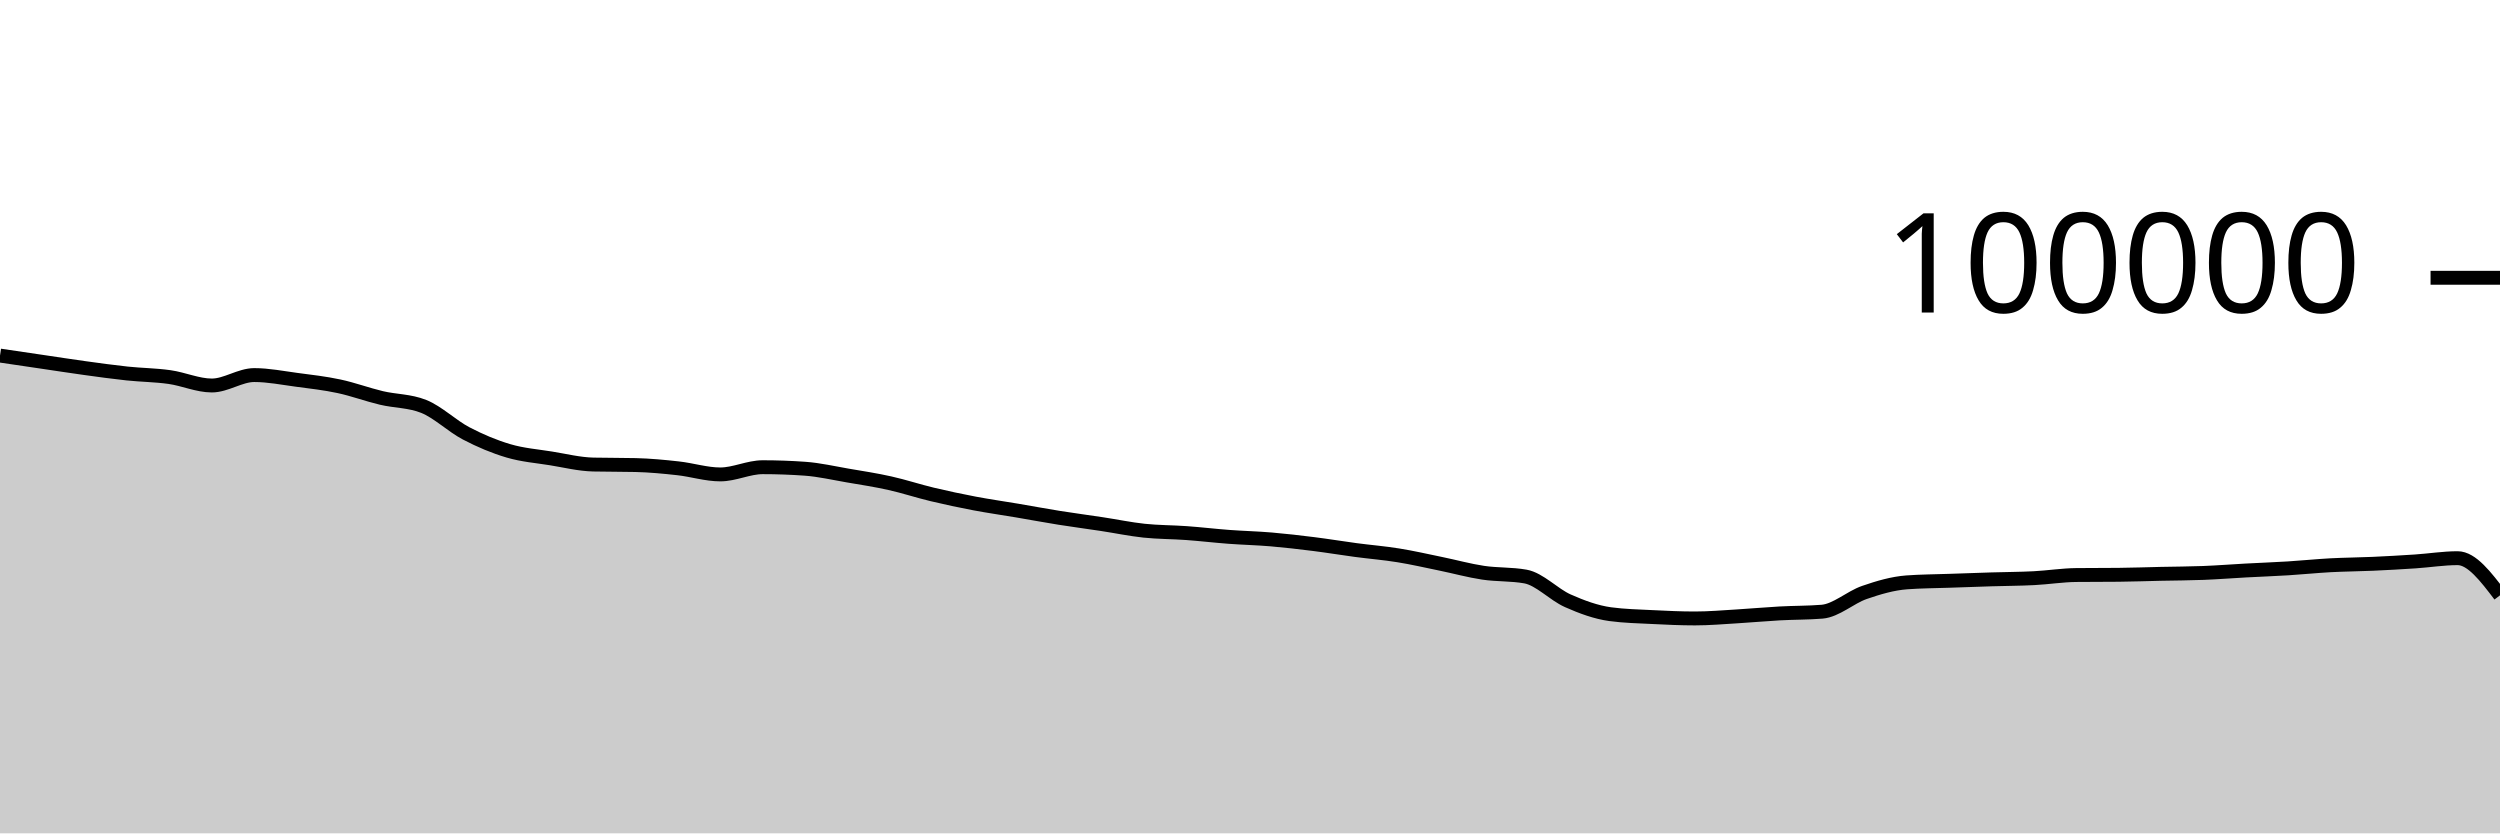
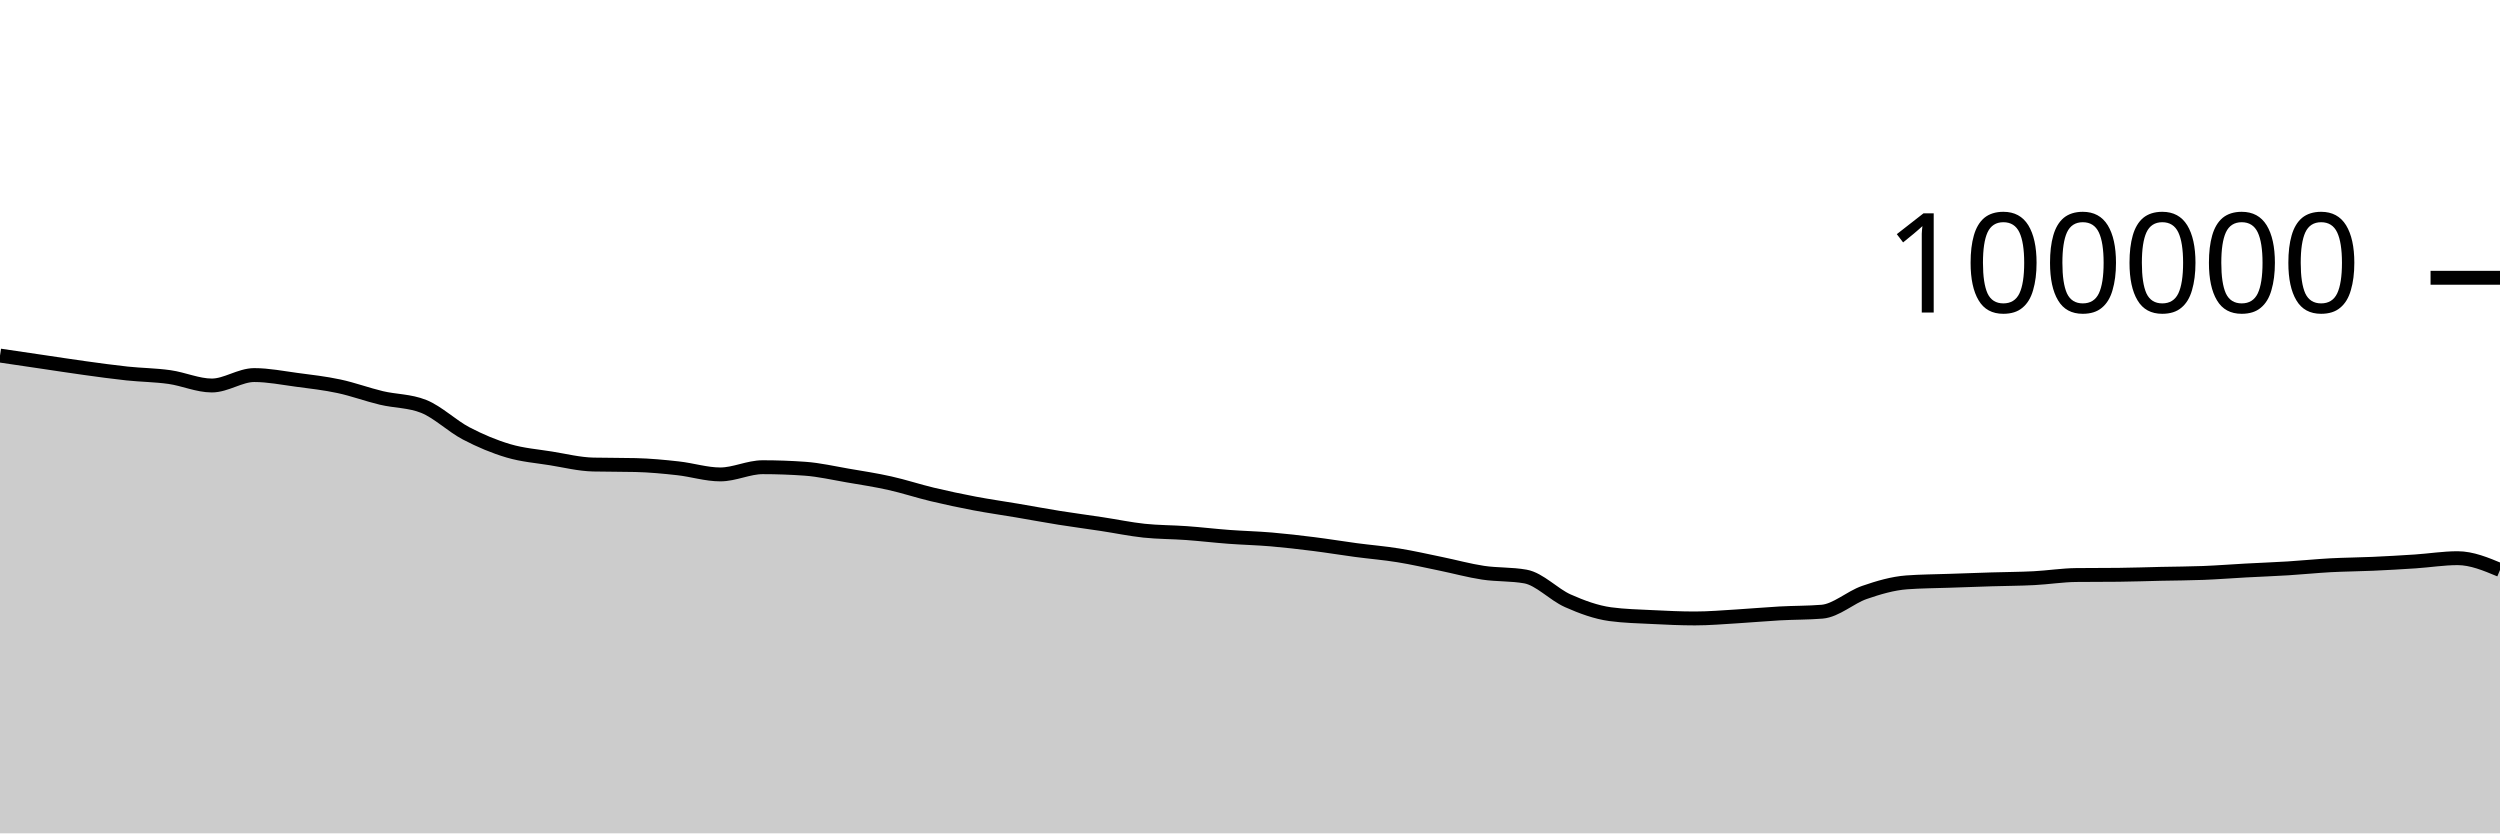
<svg xmlns="http://www.w3.org/2000/svg" viewBox="0 0 180 60">
  <g transform="translate(0,20)">
-     <path class="area" fill="rgba(0, 0, 0, 0.2)" d="M0,5.601C1.017,5.752,2.034,5.902,3.051,6.052C4.068,6.202,5.085,6.361,6.102,6.501C7.119,6.641,8.136,6.784,9.153,6.892C10.169,7,11.186,7.004,12.203,7.148C13.22,7.292,14.237,7.756,15.254,7.756C16.271,7.756,17.288,7.005,18.305,7.005C19.322,7.005,20.339,7.211,21.356,7.346C22.373,7.48,23.39,7.594,24.407,7.812C25.424,8.029,26.441,8.409,27.458,8.651C28.475,8.893,29.492,8.855,30.508,9.262C31.525,9.669,32.542,10.669,33.559,11.202C34.576,11.735,35.593,12.162,36.61,12.462C37.627,12.763,38.644,12.839,39.661,13.003C40.678,13.167,41.695,13.423,42.712,13.447C43.729,13.471,44.746,13.459,45.763,13.484C46.78,13.508,47.797,13.605,48.814,13.718C49.831,13.83,50.847,14.158,51.864,14.158C52.881,14.158,53.898,13.639,54.915,13.639C55.932,13.639,56.949,13.676,57.966,13.749C58.983,13.822,60,14.06,61.017,14.234C62.034,14.407,63.051,14.563,64.068,14.79C65.085,15.017,66.102,15.355,67.119,15.598C68.136,15.841,69.153,16.057,70.169,16.25C71.186,16.443,72.203,16.586,73.22,16.758C74.237,16.931,75.254,17.121,76.271,17.284C77.288,17.446,78.305,17.578,79.322,17.733C80.339,17.887,81.356,18.101,82.373,18.21C83.39,18.318,84.407,18.308,85.424,18.382C86.441,18.456,87.458,18.577,88.475,18.653C89.492,18.729,90.508,18.752,91.525,18.838C92.542,18.925,93.559,19.043,94.576,19.171C95.593,19.298,96.61,19.468,97.627,19.604C98.644,19.739,99.661,19.82,100.678,19.985C101.695,20.149,102.712,20.383,103.729,20.592C104.746,20.8,105.763,21.083,106.78,21.236C107.797,21.389,108.814,21.327,109.831,21.509C110.847,21.691,111.864,22.803,112.881,23.255C113.898,23.707,114.915,24.08,115.932,24.22C116.949,24.359,117.966,24.377,118.983,24.429C120,24.48,121.017,24.528,122.034,24.528C123.051,24.528,124.068,24.438,125.085,24.378C126.102,24.318,127.119,24.222,128.136,24.166C129.153,24.11,130.169,24.125,131.186,24.042C132.203,23.959,133.22,23.009,134.237,22.657C135.254,22.305,136.271,22.006,137.288,21.93C138.305,21.855,139.322,21.853,140.339,21.817C141.356,21.781,142.373,21.745,143.39,21.714C144.407,21.683,145.424,21.681,146.441,21.629C147.458,21.577,148.475,21.413,149.492,21.402C150.508,21.391,151.525,21.397,152.542,21.386C153.559,21.375,154.576,21.339,155.593,21.316C156.61,21.294,157.627,21.292,158.644,21.252C159.661,21.212,160.678,21.131,161.695,21.076C162.712,21.021,163.729,20.985,164.746,20.922C165.763,20.859,166.78,20.753,167.797,20.698C168.814,20.644,169.831,20.64,170.847,20.594C171.864,20.548,172.881,20.49,173.898,20.423C174.915,20.355,175.932,20.189,176.949,20.189C177.966,20.189,178.983,21.526,180,22.864L180,40C178.983,40,177.966,40,176.949,40C175.932,40,174.915,40,173.898,40C172.881,40,171.864,40,170.847,40C169.831,40,168.814,40,167.797,40C166.78,40,165.763,40,164.746,40C163.729,40,162.712,40,161.695,40C160.678,40,159.661,40,158.644,40C157.627,40,156.61,40,155.593,40C154.576,40,153.559,40,152.542,40C151.525,40,150.508,40,149.492,40C148.475,40,147.458,40,146.441,40C145.424,40,144.407,40,143.39,40C142.373,40,141.356,40,140.339,40C139.322,40,138.305,40,137.288,40C136.271,40,135.254,40,134.237,40C133.22,40,132.203,40,131.186,40C130.169,40,129.153,40,128.136,40C127.119,40,126.102,40,125.085,40C124.068,40,123.051,40,122.034,40C121.017,40,120,40,118.983,40C117.966,40,116.949,40,115.932,40C114.915,40,113.898,40,112.881,40C111.864,40,110.847,40,109.831,40C108.814,40,107.797,40,106.78,40C105.763,40,104.746,40,103.729,40C102.712,40,101.695,40,100.678,40C99.661,40,98.644,40,97.627,40C96.61,40,95.593,40,94.576,40C93.559,40,92.542,40,91.525,40C90.508,40,89.492,40,88.475,40C87.458,40,86.441,40,85.424,40C84.407,40,83.39,40,82.373,40C81.356,40,80.339,40,79.322,40C78.305,40,77.288,40,76.271,40C75.254,40,74.237,40,73.22,40C72.203,40,71.186,40,70.169,40C69.153,40,68.136,40,67.119,40C66.102,40,65.085,40,64.068,40C63.051,40,62.034,40,61.017,40C60,40,58.983,40,57.966,40C56.949,40,55.932,40,54.915,40C53.898,40,52.881,40,51.864,40C50.847,40,49.831,40,48.814,40C47.797,40,46.78,40,45.763,40C44.746,40,43.729,40,42.712,40C41.695,40,40.678,40,39.661,40C38.644,40,37.627,40,36.61,40C35.593,40,34.576,40,33.559,40C32.542,40,31.525,40,30.508,40C29.492,40,28.475,40,27.458,40C26.441,40,25.424,40,24.407,40C23.39,40,22.373,40,21.356,40C20.339,40,19.322,40,18.305,40C17.288,40,16.271,40,15.254,40C14.237,40,13.22,40,12.203,40C11.186,40,10.169,40,9.153,40C8.136,40,7.119,40,6.102,40C5.085,40,4.068,40,3.051,40C2.034,40,1.017,40,0,40Z" />
-     <path class="line" stroke="black" fill="none" d="M0,5.601C1.017,5.752,2.034,5.902,3.051,6.052C4.068,6.202,5.085,6.361,6.102,6.501C7.119,6.641,8.136,6.784,9.153,6.892C10.169,7,11.186,7.004,12.203,7.148C13.22,7.292,14.237,7.756,15.254,7.756C16.271,7.756,17.288,7.005,18.305,7.005C19.322,7.005,20.339,7.211,21.356,7.346C22.373,7.48,23.39,7.594,24.407,7.812C25.424,8.029,26.441,8.409,27.458,8.651C28.475,8.893,29.492,8.855,30.508,9.262C31.525,9.669,32.542,10.669,33.559,11.202C34.576,11.735,35.593,12.162,36.61,12.462C37.627,12.763,38.644,12.839,39.661,13.003C40.678,13.167,41.695,13.423,42.712,13.447C43.729,13.471,44.746,13.459,45.763,13.484C46.78,13.508,47.797,13.605,48.814,13.718C49.831,13.83,50.847,14.158,51.864,14.158C52.881,14.158,53.898,13.639,54.915,13.639C55.932,13.639,56.949,13.676,57.966,13.749C58.983,13.822,60,14.06,61.017,14.234C62.034,14.407,63.051,14.563,64.068,14.79C65.085,15.017,66.102,15.355,67.119,15.598C68.136,15.841,69.153,16.057,70.169,16.25C71.186,16.443,72.203,16.586,73.22,16.758C74.237,16.931,75.254,17.121,76.271,17.284C77.288,17.446,78.305,17.578,79.322,17.733C80.339,17.887,81.356,18.101,82.373,18.21C83.39,18.318,84.407,18.308,85.424,18.382C86.441,18.456,87.458,18.577,88.475,18.653C89.492,18.729,90.508,18.752,91.525,18.838C92.542,18.925,93.559,19.043,94.576,19.171C95.593,19.298,96.61,19.468,97.627,19.604C98.644,19.739,99.661,19.82,100.678,19.985C101.695,20.149,102.712,20.383,103.729,20.592C104.746,20.8,105.763,21.083,106.78,21.236C107.797,21.389,108.814,21.327,109.831,21.509C110.847,21.691,111.864,22.803,112.881,23.255C113.898,23.707,114.915,24.08,115.932,24.22C116.949,24.359,117.966,24.377,118.983,24.429C120,24.48,121.017,24.528,122.034,24.528C123.051,24.528,124.068,24.438,125.085,24.378C126.102,24.318,127.119,24.222,128.136,24.166C129.153,24.11,130.169,24.125,131.186,24.042C132.203,23.959,133.22,23.009,134.237,22.657C135.254,22.305,136.271,22.006,137.288,21.93C138.305,21.855,139.322,21.853,140.339,21.817C141.356,21.781,142.373,21.745,143.39,21.714C144.407,21.683,145.424,21.681,146.441,21.629C147.458,21.577,148.475,21.413,149.492,21.402C150.508,21.391,151.525,21.397,152.542,21.386C153.559,21.375,154.576,21.339,155.593,21.316C156.61,21.294,157.627,21.292,158.644,21.252C159.661,21.212,160.678,21.131,161.695,21.076C162.712,21.021,163.729,20.985,164.746,20.922C165.763,20.859,166.78,20.753,167.797,20.698C168.814,20.644,169.831,20.64,170.847,20.594C171.864,20.548,172.881,20.49,173.898,20.423C174.915,20.355,175.932,20.189,176.949,20.189C177.966,20.189,178.983,21.526,180,22.864" />
+     <path class="area" fill="rgba(0, 0, 0, 0.2)" d="M0,5.601C1.017,5.752,2.034,5.902,3.051,6.052C4.068,6.202,5.085,6.361,6.102,6.501C7.119,6.641,8.136,6.784,9.153,6.892C10.169,7,11.186,7.004,12.203,7.148C13.22,7.292,14.237,7.756,15.254,7.756C16.271,7.756,17.288,7.005,18.305,7.005C19.322,7.005,20.339,7.211,21.356,7.346C22.373,7.48,23.39,7.594,24.407,7.812C25.424,8.029,26.441,8.409,27.458,8.651C28.475,8.893,29.492,8.855,30.508,9.262C31.525,9.669,32.542,10.669,33.559,11.202C34.576,11.735,35.593,12.162,36.61,12.462C37.627,12.763,38.644,12.839,39.661,13.003C40.678,13.167,41.695,13.423,42.712,13.447C43.729,13.471,44.746,13.459,45.763,13.484C46.78,13.508,47.797,13.605,48.814,13.718C49.831,13.83,50.847,14.158,51.864,14.158C52.881,14.158,53.898,13.639,54.915,13.639C55.932,13.639,56.949,13.676,57.966,13.749C58.983,13.822,60,14.06,61.017,14.234C62.034,14.407,63.051,14.563,64.068,14.79C65.085,15.017,66.102,15.355,67.119,15.598C68.136,15.841,69.153,16.057,70.169,16.25C71.186,16.443,72.203,16.586,73.22,16.758C74.237,16.931,75.254,17.121,76.271,17.284C77.288,17.446,78.305,17.578,79.322,17.733C80.339,17.887,81.356,18.101,82.373,18.21C83.39,18.318,84.407,18.308,85.424,18.382C86.441,18.456,87.458,18.577,88.475,18.653C89.492,18.729,90.508,18.752,91.525,18.838C92.542,18.925,93.559,19.043,94.576,19.171C95.593,19.298,96.61,19.468,97.627,19.604C98.644,19.739,99.661,19.82,100.678,19.985C101.695,20.149,102.712,20.383,103.729,20.592C104.746,20.8,105.763,21.083,106.78,21.236C107.797,21.389,108.814,21.327,109.831,21.509C110.847,21.691,111.864,22.803,112.881,23.255C113.898,23.707,114.915,24.08,115.932,24.22C116.949,24.359,117.966,24.377,118.983,24.429C120,24.48,121.017,24.528,122.034,24.528C123.051,24.528,124.068,24.438,125.085,24.378C126.102,24.318,127.119,24.222,128.136,24.166C129.153,24.11,130.169,24.125,131.186,24.042C132.203,23.959,133.22,23.009,134.237,22.657C135.254,22.305,136.271,22.006,137.288,21.93C138.305,21.855,139.322,21.853,140.339,21.817C141.356,21.781,142.373,21.745,143.39,21.714C144.407,21.683,145.424,21.681,146.441,21.629C147.458,21.577,148.475,21.413,149.492,21.402C150.508,21.391,151.525,21.397,152.542,21.386C153.559,21.375,154.576,21.339,155.593,21.316C156.61,21.294,157.627,21.292,158.644,21.252C159.661,21.212,160.678,21.131,161.695,21.076C162.712,21.021,163.729,20.985,164.746,20.922C165.763,20.859,166.78,20.753,167.797,20.698C168.814,20.644,169.831,20.64,170.847,20.594C171.864,20.548,172.881,20.49,173.898,20.423C174.915,20.355,175.932,20.189,176.949,20.189C177.966,20.189,178.983,20.614,180,21.038L180,40C178.983,40,177.966,40,176.949,40C175.932,40,174.915,40,173.898,40C172.881,40,171.864,40,170.847,40C169.831,40,168.814,40,167.797,40C166.78,40,165.763,40,164.746,40C163.729,40,162.712,40,161.695,40C160.678,40,159.661,40,158.644,40C157.627,40,156.61,40,155.593,40C154.576,40,153.559,40,152.542,40C151.525,40,150.508,40,149.492,40C148.475,40,147.458,40,146.441,40C145.424,40,144.407,40,143.39,40C142.373,40,141.356,40,140.339,40C139.322,40,138.305,40,137.288,40C136.271,40,135.254,40,134.237,40C133.22,40,132.203,40,131.186,40C130.169,40,129.153,40,128.136,40C127.119,40,126.102,40,125.085,40C124.068,40,123.051,40,122.034,40C121.017,40,120,40,118.983,40C117.966,40,116.949,40,115.932,40C114.915,40,113.898,40,112.881,40C111.864,40,110.847,40,109.831,40C108.814,40,107.797,40,106.78,40C105.763,40,104.746,40,103.729,40C102.712,40,101.695,40,100.678,40C99.661,40,98.644,40,97.627,40C96.61,40,95.593,40,94.576,40C93.559,40,92.542,40,91.525,40C90.508,40,89.492,40,88.475,40C87.458,40,86.441,40,85.424,40C84.407,40,83.39,40,82.373,40C81.356,40,80.339,40,79.322,40C78.305,40,77.288,40,76.271,40C75.254,40,74.237,40,73.22,40C72.203,40,71.186,40,70.169,40C69.153,40,68.136,40,67.119,40C66.102,40,65.085,40,64.068,40C63.051,40,62.034,40,61.017,40C60,40,58.983,40,57.966,40C56.949,40,55.932,40,54.915,40C53.898,40,52.881,40,51.864,40C50.847,40,49.831,40,48.814,40C47.797,40,46.78,40,45.763,40C44.746,40,43.729,40,42.712,40C41.695,40,40.678,40,39.661,40C38.644,40,37.627,40,36.61,40C35.593,40,34.576,40,33.559,40C32.542,40,31.525,40,30.508,40C29.492,40,28.475,40,27.458,40C26.441,40,25.424,40,24.407,40C23.39,40,22.373,40,21.356,40C20.339,40,19.322,40,18.305,40C17.288,40,16.271,40,15.254,40C14.237,40,13.22,40,12.203,40C11.186,40,10.169,40,9.153,40C8.136,40,7.119,40,6.102,40C5.085,40,4.068,40,3.051,40C2.034,40,1.017,40,0,40Z" />
+     <path class="line" stroke="black" fill="none" d="M0,5.601C1.017,5.752,2.034,5.902,3.051,6.052C4.068,6.202,5.085,6.361,6.102,6.501C7.119,6.641,8.136,6.784,9.153,6.892C10.169,7,11.186,7.004,12.203,7.148C13.22,7.292,14.237,7.756,15.254,7.756C16.271,7.756,17.288,7.005,18.305,7.005C19.322,7.005,20.339,7.211,21.356,7.346C22.373,7.48,23.39,7.594,24.407,7.812C25.424,8.029,26.441,8.409,27.458,8.651C28.475,8.893,29.492,8.855,30.508,9.262C31.525,9.669,32.542,10.669,33.559,11.202C34.576,11.735,35.593,12.162,36.61,12.462C37.627,12.763,38.644,12.839,39.661,13.003C40.678,13.167,41.695,13.423,42.712,13.447C43.729,13.471,44.746,13.459,45.763,13.484C46.78,13.508,47.797,13.605,48.814,13.718C49.831,13.83,50.847,14.158,51.864,14.158C52.881,14.158,53.898,13.639,54.915,13.639C55.932,13.639,56.949,13.676,57.966,13.749C58.983,13.822,60,14.06,61.017,14.234C62.034,14.407,63.051,14.563,64.068,14.79C65.085,15.017,66.102,15.355,67.119,15.598C68.136,15.841,69.153,16.057,70.169,16.25C71.186,16.443,72.203,16.586,73.22,16.758C74.237,16.931,75.254,17.121,76.271,17.284C77.288,17.446,78.305,17.578,79.322,17.733C80.339,17.887,81.356,18.101,82.373,18.21C83.39,18.318,84.407,18.308,85.424,18.382C86.441,18.456,87.458,18.577,88.475,18.653C89.492,18.729,90.508,18.752,91.525,18.838C92.542,18.925,93.559,19.043,94.576,19.171C95.593,19.298,96.61,19.468,97.627,19.604C98.644,19.739,99.661,19.82,100.678,19.985C101.695,20.149,102.712,20.383,103.729,20.592C104.746,20.8,105.763,21.083,106.78,21.236C107.797,21.389,108.814,21.327,109.831,21.509C110.847,21.691,111.864,22.803,112.881,23.255C113.898,23.707,114.915,24.08,115.932,24.22C116.949,24.359,117.966,24.377,118.983,24.429C120,24.48,121.017,24.528,122.034,24.528C123.051,24.528,124.068,24.438,125.085,24.378C126.102,24.318,127.119,24.222,128.136,24.166C129.153,24.11,130.169,24.125,131.186,24.042C132.203,23.959,133.22,23.009,134.237,22.657C135.254,22.305,136.271,22.006,137.288,21.93C138.305,21.855,139.322,21.853,140.339,21.817C141.356,21.781,142.373,21.745,143.39,21.714C144.407,21.683,145.424,21.681,146.441,21.629C147.458,21.577,148.475,21.413,149.492,21.402C150.508,21.391,151.525,21.397,152.542,21.386C153.559,21.375,154.576,21.339,155.593,21.316C156.61,21.294,157.627,21.292,158.644,21.252C159.661,21.212,160.678,21.131,161.695,21.076C162.712,21.021,163.729,20.985,164.746,20.922C165.763,20.859,166.78,20.753,167.797,20.698C168.814,20.644,169.831,20.64,170.847,20.594C171.864,20.548,172.881,20.49,173.898,20.423C174.915,20.355,175.932,20.189,176.949,20.189C177.966,20.189,178.983,20.614,180,21.038" />
    <path class="axis-ceiling" stroke-width="1" stroke="black" fill="none" d="M175,0L180,0" />
    <text class="axis-ceiling-label" font-family="sans-serif" text-anchor="end" font-size="10px" x="170" y="2.5">100000</text>
  </g>
</svg>
